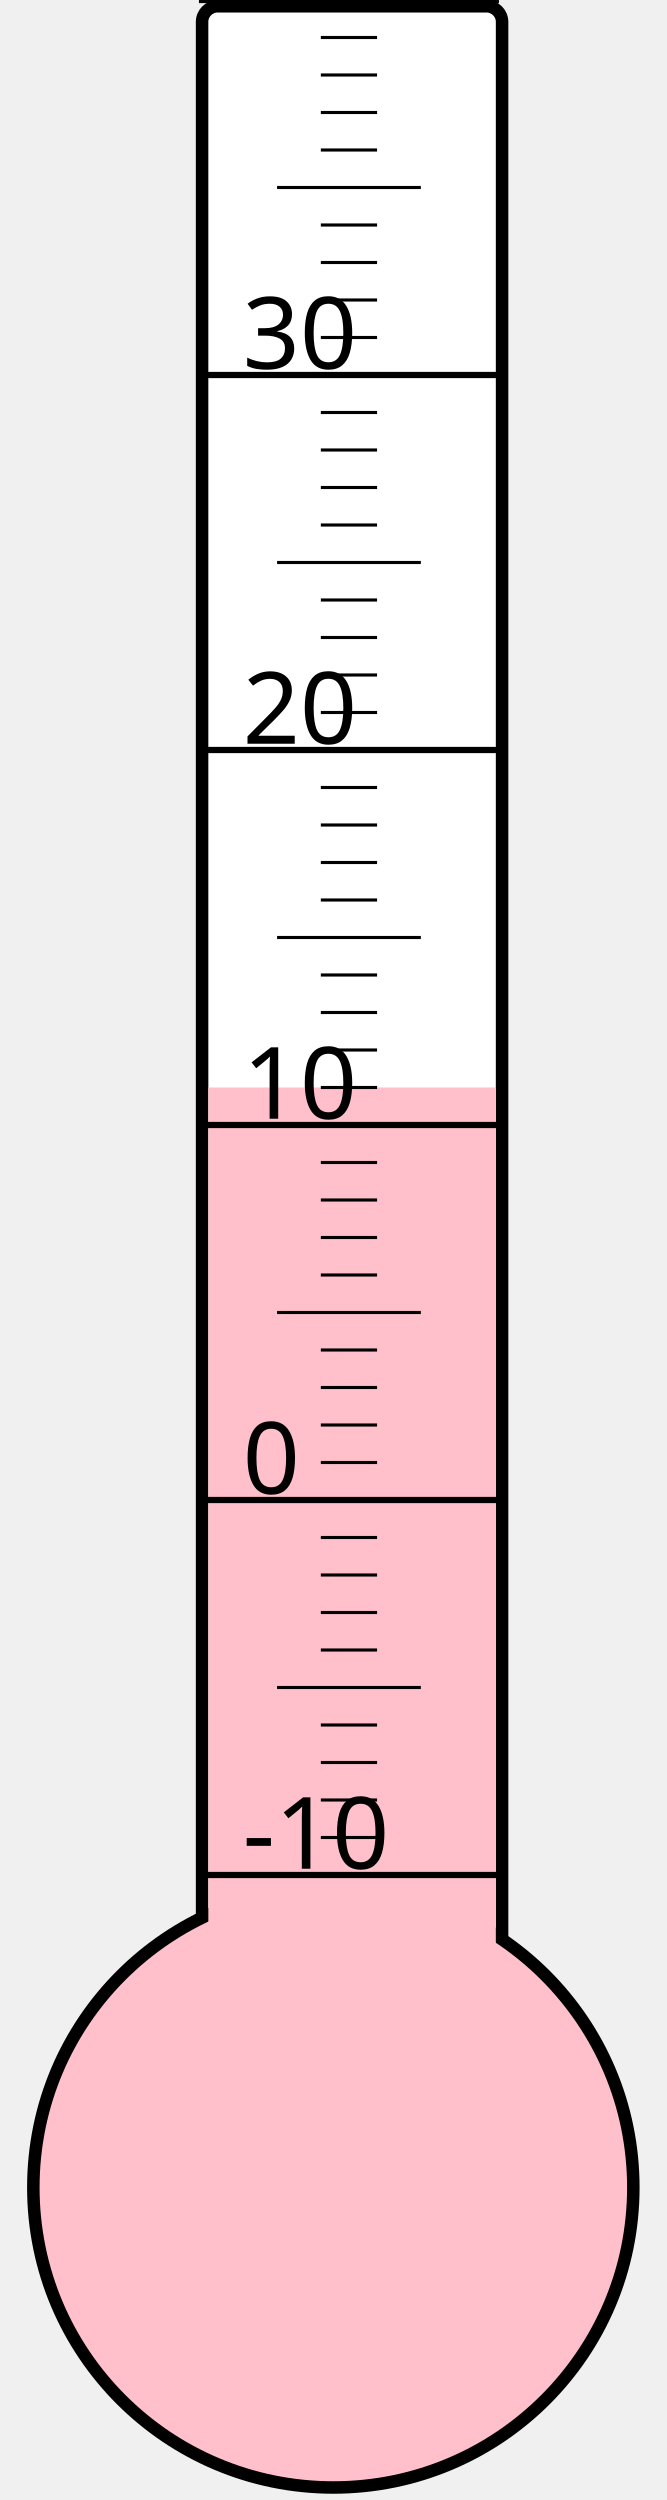
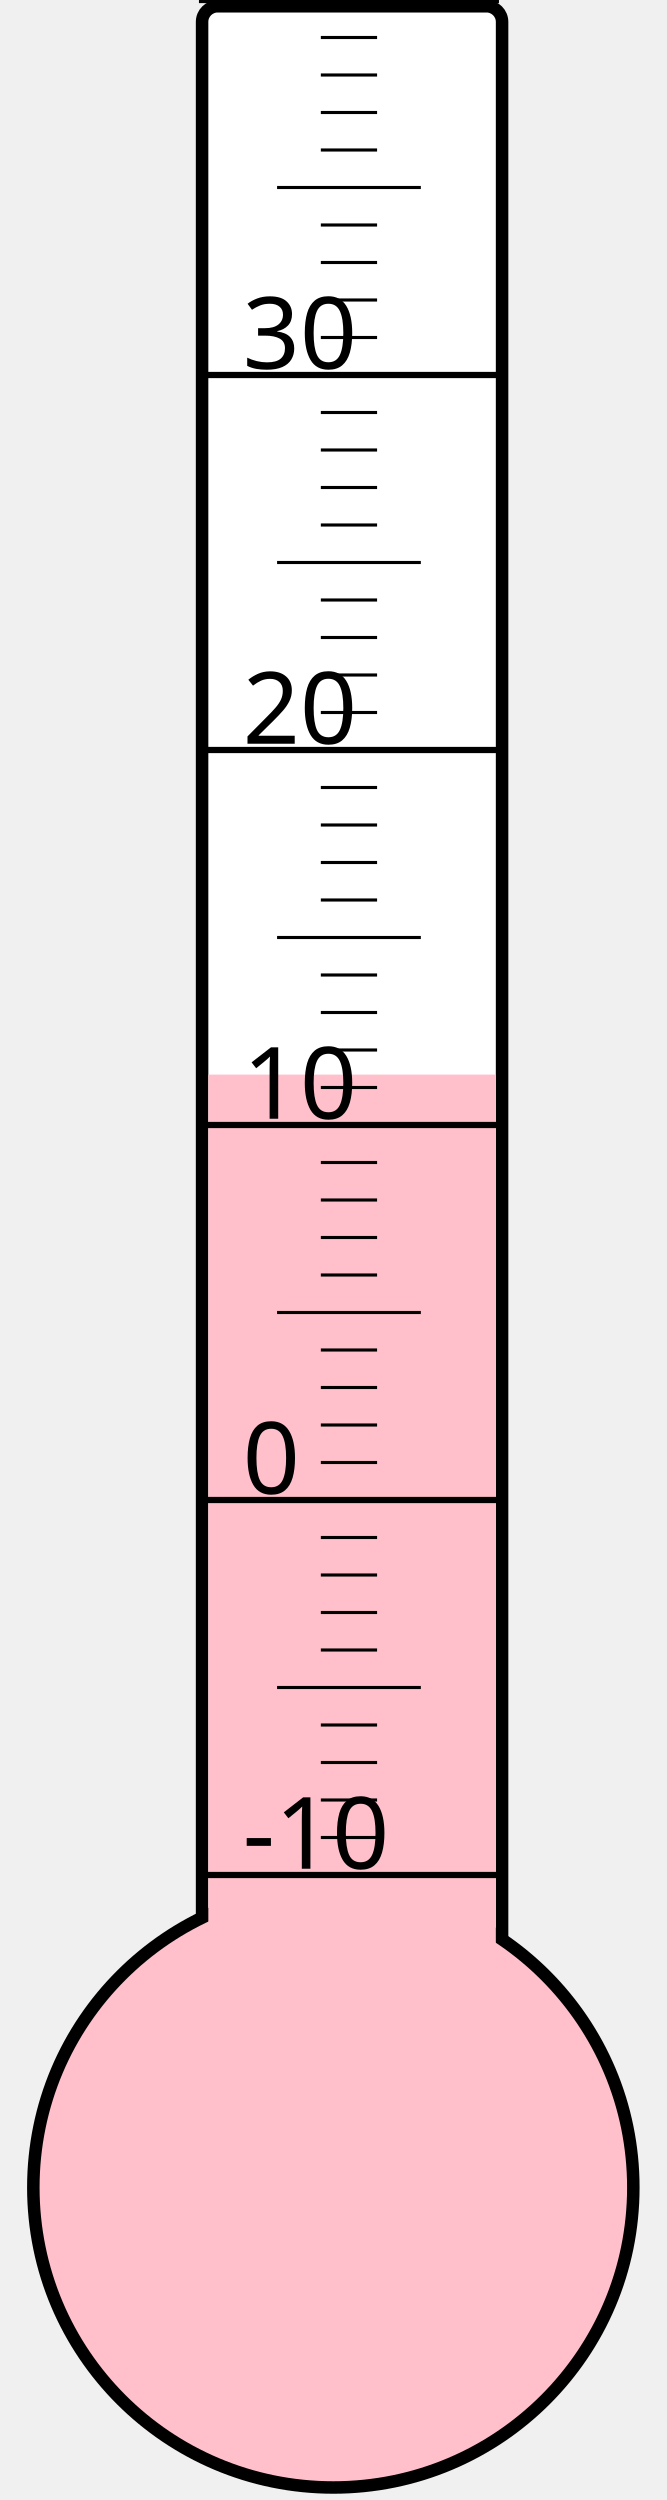
<svg xmlns="http://www.w3.org/2000/svg" width="40px" height="150px" viewBox="0 0 200 800">
  <rect width="200" height="800" x="0" y="0" style="fill: #ffffeb; fill-opacity: 0;" />
  <rect width="96" height="680" x="58" y="2" rx="5" ry="5" style="fill: white; fill-opacity: 1; stroke: black; stroke-width: 4;" />
  <circle cx="100" cy="700" r="96" style="fill: pink; stroke: black; stroke-width: 4;" />
-   <rect width="92" height="352.0" x="60" y="348.0" style="fill: pink; fill-opacity: 1; stroke-width: 0;" />
+   <rect width="92" height="356.125" x="60" y="343.875" style="fill: pink; fill-opacity: 1; stroke-width: 0;" />
  <text x="71" y="598" style="font-family: sans-serif; font-size: 24pt;">-10</text>
  <text x="71" y="478" style="font-family: sans-serif; font-size: 24pt;">0</text>
  <text x="71" y="358" style="font-family: sans-serif; font-size: 24pt;">10</text>
  <text x="71" y="238" style="font-family: sans-serif; font-size: 24pt;">20</text>
  <text x="71" y="118" style="font-family: sans-serif; font-size: 24pt;">30</text>
  <g style="stroke: black;">
    <line x1="57" y1="600" x2="153" y2="600" style="stroke-width: 2;" />
    <line x1="96" y1="588" x2="114" y2="588" style="stroke-width: 1;" />
    <line x1="96" y1="576" x2="114" y2="576" style="stroke-width: 1;" />
    <line x1="96" y1="564" x2="114" y2="564" style="stroke-width: 1;" />
    <line x1="96" y1="552" x2="114" y2="552" style="stroke-width: 1;" />
    <line x1="82" y1="540" x2="128" y2="540" style="stroke-width: 1;" />
    <line x1="96" y1="528" x2="114" y2="528" style="stroke-width: 1;" />
    <line x1="96" y1="516" x2="114" y2="516" style="stroke-width: 1;" />
    <line x1="96" y1="504" x2="114" y2="504" style="stroke-width: 1;" />
    <line x1="96" y1="492" x2="114" y2="492" style="stroke-width: 1;" />
    <line x1="57" y1="480" x2="153" y2="480" style="stroke-width: 2;" />
    <line x1="96" y1="468" x2="114" y2="468" style="stroke-width: 1;" />
    <line x1="96" y1="456" x2="114" y2="456" style="stroke-width: 1;" />
    <line x1="96" y1="444" x2="114" y2="444" style="stroke-width: 1;" />
    <line x1="96" y1="432" x2="114" y2="432" style="stroke-width: 1;" />
    <line x1="82" y1="420" x2="128" y2="420" style="stroke-width: 1;" />
    <line x1="96" y1="408" x2="114" y2="408" style="stroke-width: 1;" />
    <line x1="96" y1="396" x2="114" y2="396" style="stroke-width: 1;" />
    <line x1="96" y1="384" x2="114" y2="384" style="stroke-width: 1;" />
    <line x1="96" y1="372" x2="114" y2="372" style="stroke-width: 1;" />
    <line x1="57" y1="360" x2="153" y2="360" style="stroke-width: 2;" />
    <line x1="96" y1="348" x2="114" y2="348" style="stroke-width: 1;" />
    <line x1="96" y1="336" x2="114" y2="336" style="stroke-width: 1;" />
    <line x1="96" y1="324" x2="114" y2="324" style="stroke-width: 1;" />
    <line x1="96" y1="312" x2="114" y2="312" style="stroke-width: 1;" />
    <line x1="82" y1="300" x2="128" y2="300" style="stroke-width: 1;" />
    <line x1="96" y1="288" x2="114" y2="288" style="stroke-width: 1;" />
    <line x1="96" y1="276" x2="114" y2="276" style="stroke-width: 1;" />
    <line x1="96" y1="264" x2="114" y2="264" style="stroke-width: 1;" />
    <line x1="96" y1="252" x2="114" y2="252" style="stroke-width: 1;" />
    <line x1="57" y1="240" x2="153" y2="240" style="stroke-width: 2;" />
    <line x1="96" y1="228" x2="114" y2="228" style="stroke-width: 1;" />
    <line x1="96" y1="216" x2="114" y2="216" style="stroke-width: 1;" />
    <line x1="96" y1="204" x2="114" y2="204" style="stroke-width: 1;" />
    <line x1="96" y1="192" x2="114" y2="192" style="stroke-width: 1;" />
    <line x1="82" y1="180" x2="128" y2="180" style="stroke-width: 1;" />
    <line x1="96" y1="168" x2="114" y2="168" style="stroke-width: 1;" />
    <line x1="96" y1="156" x2="114" y2="156" style="stroke-width: 1;" />
    <line x1="96" y1="144" x2="114" y2="144" style="stroke-width: 1;" />
    <line x1="96" y1="132" x2="114" y2="132" style="stroke-width: 1;" />
    <line x1="57" y1="120" x2="153" y2="120" style="stroke-width: 2;" />
    <line x1="96" y1="108" x2="114" y2="108" style="stroke-width: 1;" />
    <line x1="96" y1="96" x2="114" y2="96" style="stroke-width: 1;" />
    <line x1="96" y1="84" x2="114" y2="84" style="stroke-width: 1;" />
    <line x1="96" y1="72" x2="114" y2="72" style="stroke-width: 1;" />
    <line x1="82" y1="60" x2="128" y2="60" style="stroke-width: 1;" />
    <line x1="96" y1="48" x2="114" y2="48" style="stroke-width: 1;" />
    <line x1="96" y1="36" x2="114" y2="36" style="stroke-width: 1;" />
    <line x1="96" y1="24" x2="114" y2="24" style="stroke-width: 1;" />
    <line x1="96" y1="12" x2="114" y2="12" style="stroke-width: 1;" />
    <line x1="57" y1="0" x2="153" y2="0" style="stroke-width: 2;" />
  </g>
</svg>
